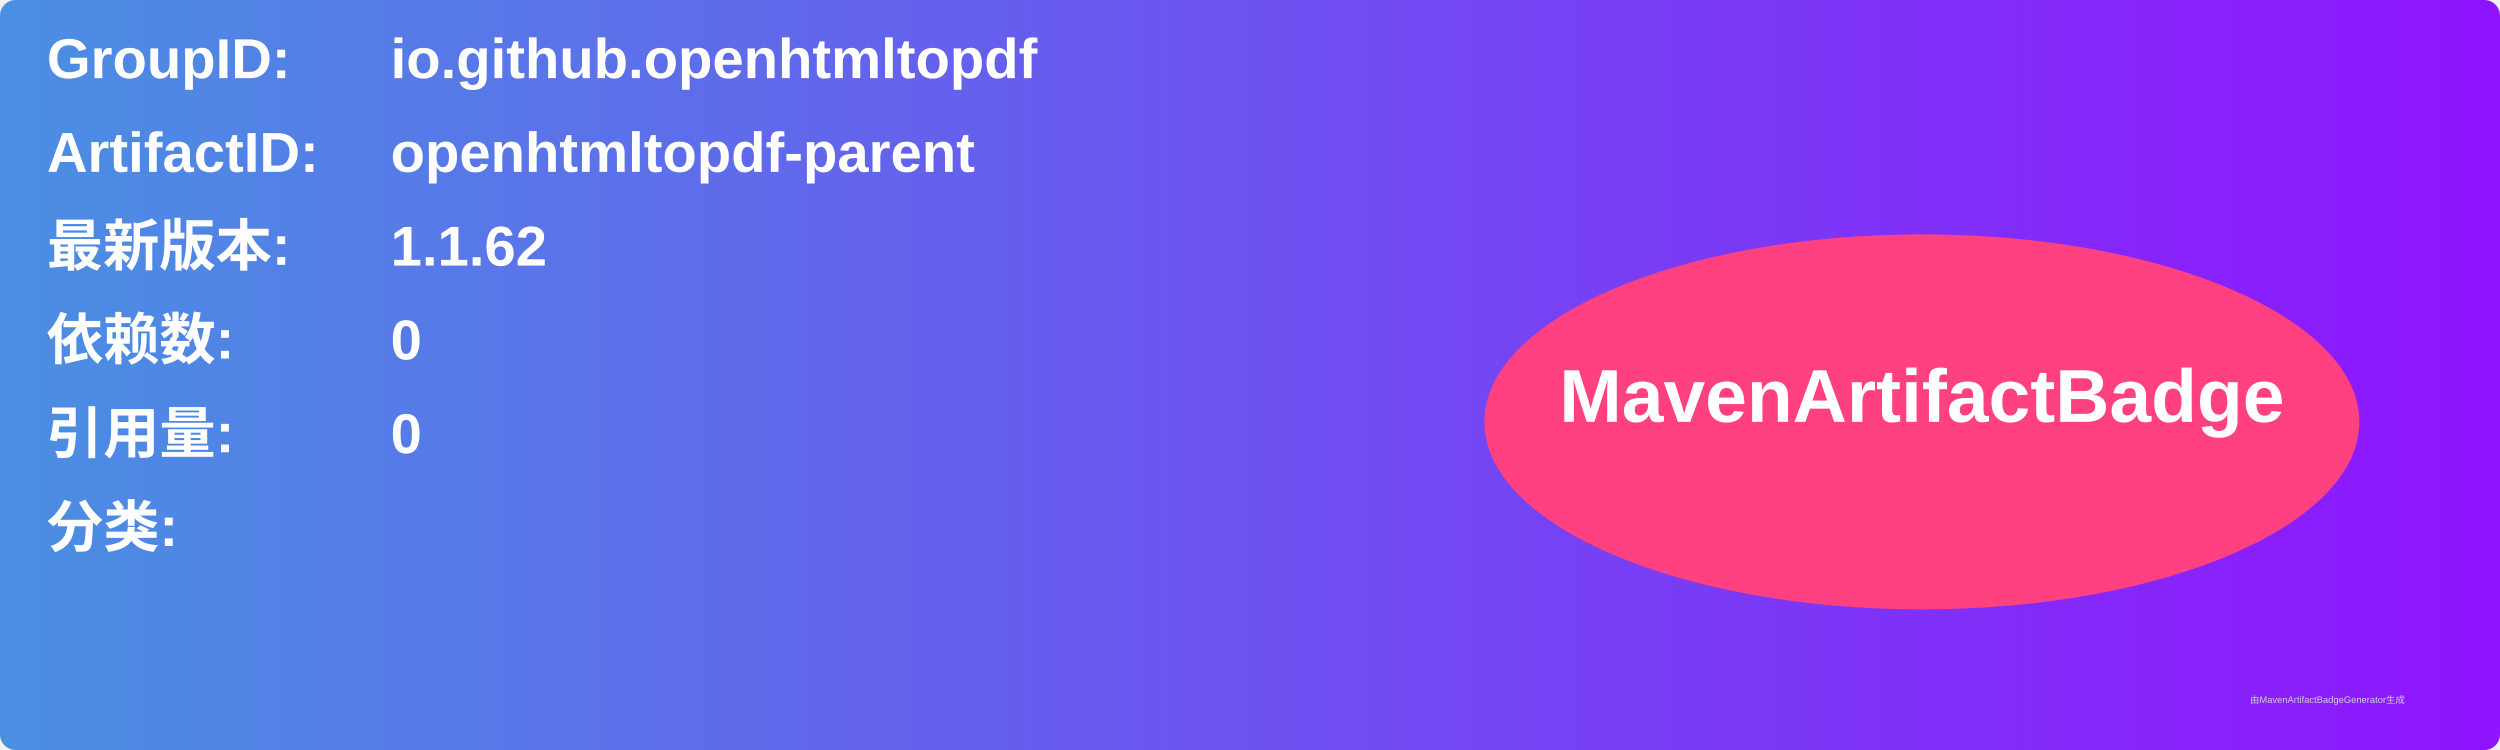
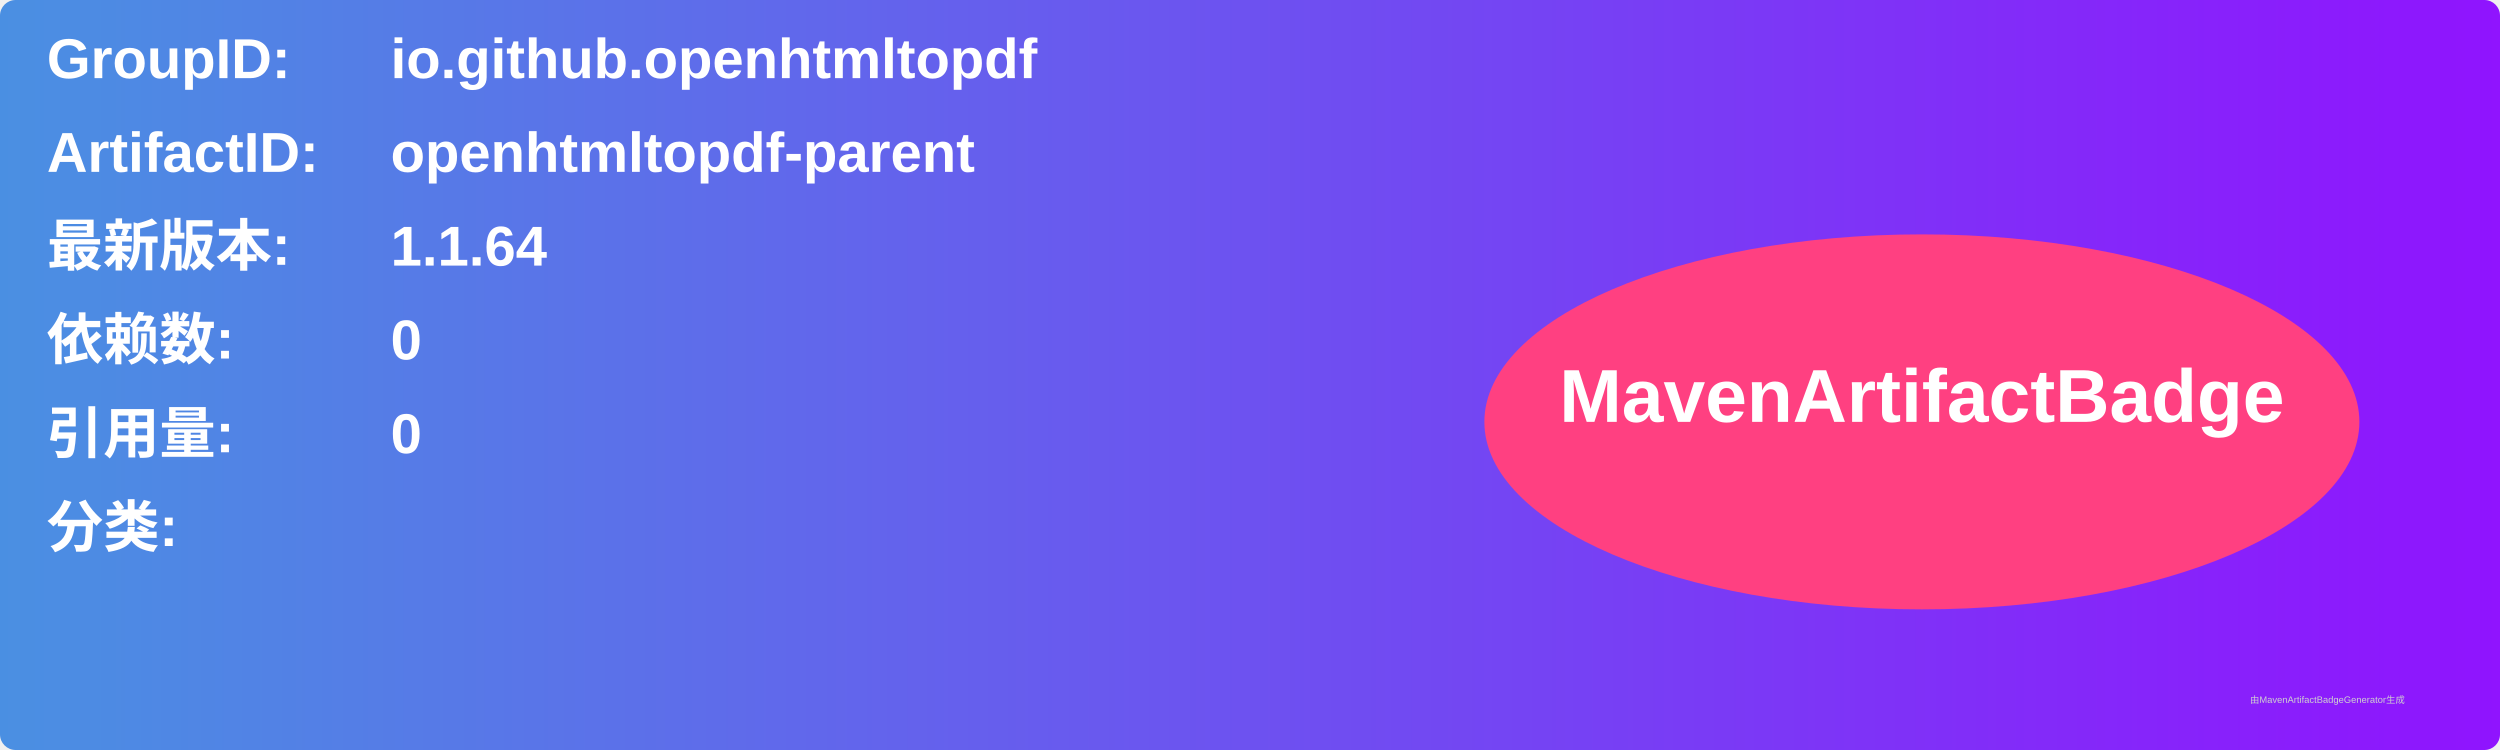
<svg xmlns="http://www.w3.org/2000/svg" width="800" height="240" viewBox="0 0 800 240">
  <linearGradient id="grad" x1="0%" y1="0%" x2="100%" y2="0%">
    <stop offset="0%" stop-color="#4a90e2" />
    <stop offset="100%" stop-color="#9013fe" />
  </linearGradient>
  <rect width="100%" height="100%" rx="5" ry="5" fill="url(#grad)" />
  <g transform="translate(15, 15)">
    <text x="0" y="10" font-family="Arial" font-size="18" fill="white" font-weight="bold" width="260">GroupID:</text>
    <text x="110" y="10" font-family="Arial" font-size="18" fill="white" font-weight="bold" width="460">io.github.openhtmltopdf</text>
    <text x="0" y="40" font-family="Arial" font-size="18" fill="white" font-weight="bold" width="260">ArtifactID:</text>
    <text x="110" y="40" font-family="Arial" font-size="18" fill="white" font-weight="bold" width="460">openhtmltopdf-parent</text>
    <text x="0" y="70" font-family="Arial" font-size="18" fill="white" font-weight="bold">最新版本:</text>
    <text x="110" y="70" font-family="Arial" font-size="18" fill="white" font-weight="bold">
-       <tspan font-weight="bold">1.1.62</tspan>
+       <tspan font-weight="bold">1.1.64</tspan>
    </text>
    <text x="0" y="100" font-family="Arial" font-size="18" fill="white" font-weight="bold">依赖数: </text>
    <text x="110" y="100" font-family="Arial" font-size="18" fill="white">
      <tspan font-weight="bold">0</tspan>
    </text>
    <text x="0" y="130" font-family="Arial" font-size="18" fill="white" font-weight="bold">引用量: </text>
    <text x="110" y="130" font-family="Arial" font-size="18" fill="white">
      <tspan font-weight="bold">0</tspan>
    </text>
    <text x="0" y="160" font-family="Arial" font-size="18" fill="white" font-weight="bold">分类:</text>
    <text x="10" y="190" font-family="Arial" font-size="10" fill="white">
      <tspan font-weight="bold" />
    </text>
    <ellipse cx="600" cy="120" rx="140" ry="60" fill="#ff4081" />
    <text x="600" y="120" text-anchor="middle" font-family="Arial" font-size="24" fill="white" font-weight="bold">MavenArtifactBadge</text>
  </g>
  <text x="720" y="225" font-family="Arial" font-size="3" fill="#d0d0d0">由MavenArtifactBadgeGenerator生成</text>
</svg>
